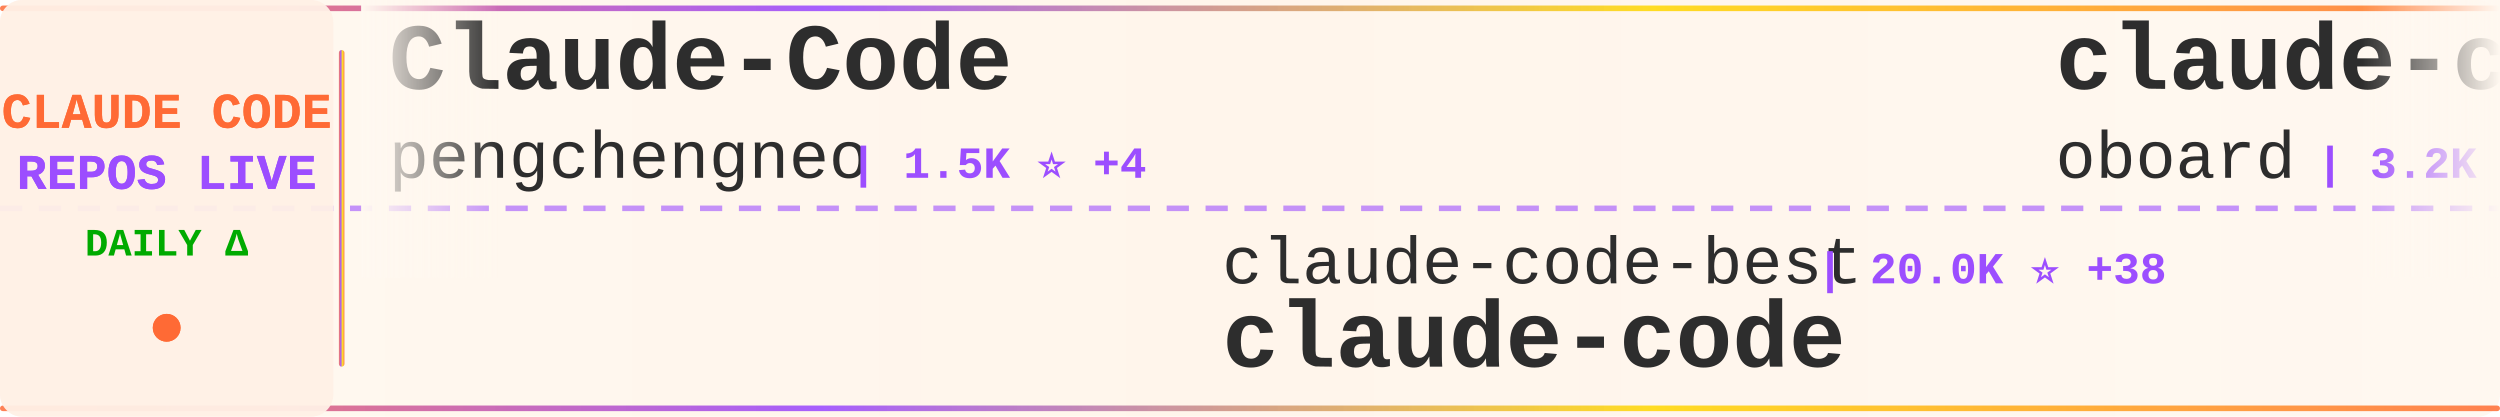
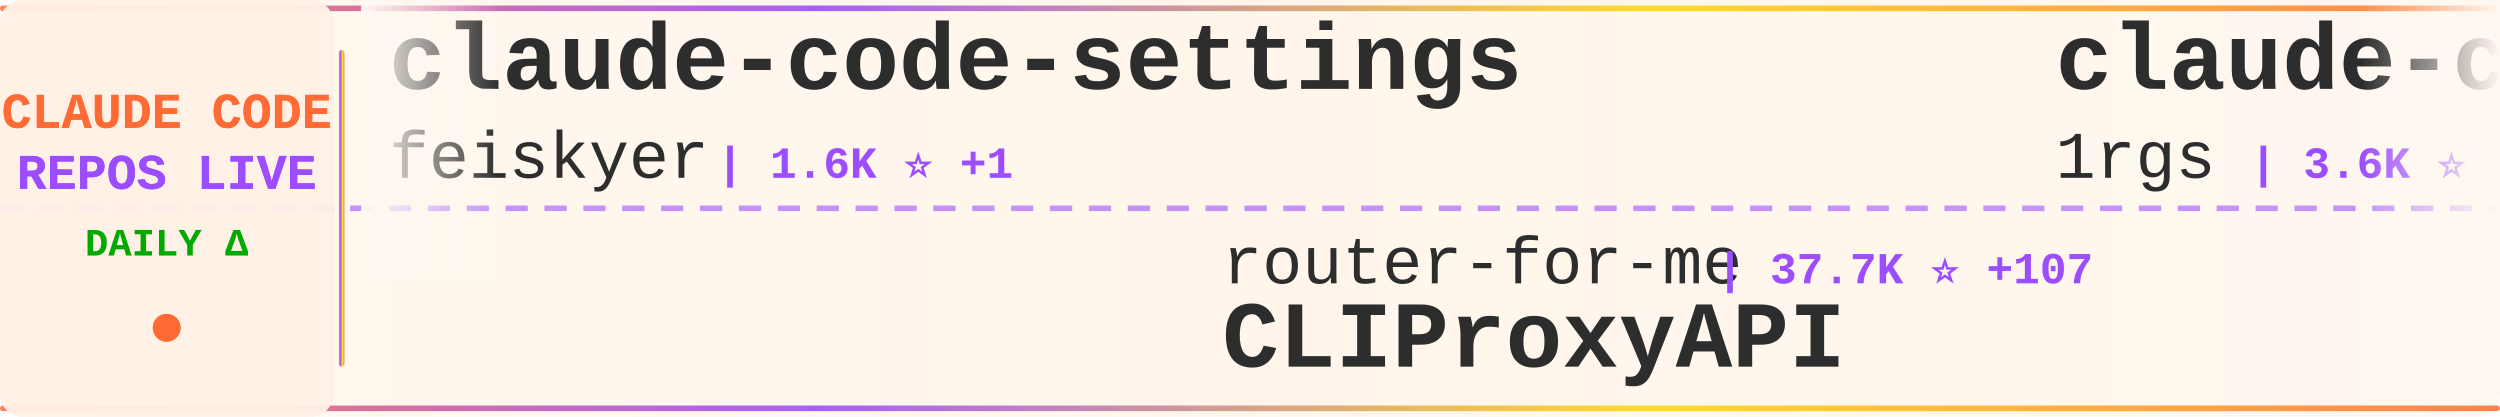
<svg xmlns="http://www.w3.org/2000/svg" width="900" height="150">
  <defs>
    <linearGradient id="tickerBg" x1="0%" y1="0%" x2="100%" y2="0%">
      <stop offset="0%" style="stop-color:#fff8f0;stop-opacity:0.98" />
      <stop offset="50%" style="stop-color:#fff5eb;stop-opacity:1" />
      <stop offset="100%" style="stop-color:#fff8f0;stop-opacity:0.98" />
    </linearGradient>
    <linearGradient id="borderGrad" x1="0%" y1="0%" x2="100%" y2="0%">
      <stop offset="0%" style="stop-color:#FF6B35;stop-opacity:0.85">
        <animate attributeName="stop-opacity" values="0.85;1;0.85" dur="2s" repeatCount="indefinite" />
      </stop>
      <stop offset="33%" style="stop-color:#9C4EFF;stop-opacity:0.9">
        <animate attributeName="stop-opacity" values="0.9;1;0.9" dur="2.2s" repeatCount="indefinite" />
      </stop>
      <stop offset="66%" style="stop-color:#FFD700;stop-opacity:0.85">
        <animate attributeName="stop-opacity" values="0.85;1;0.85" dur="1.8s" repeatCount="indefinite" />
      </stop>
      <stop offset="100%" style="stop-color:#FF6B35;stop-opacity:0.85">
        <animate attributeName="stop-opacity" values="0.85;1;0.85" dur="2s" repeatCount="indefinite" />
      </stop>
    </linearGradient>
    <filter id="textGlow">
      <feGaussianBlur stdDeviation="0.15" result="coloredBlur" />
      <feMerge>
        <feMergeNode in="coloredBlur" />
        <feMergeNode in="SourceGraphic" />
      </feMerge>
    </filter>
    <filter id="metricGlow">
      <feGaussianBlur stdDeviation="0.2" result="coloredBlur" />
      <feMerge>
        <feMergeNode in="coloredBlur" />
        <feMergeNode in="SourceGraphic" />
      </feMerge>
    </filter>
    <linearGradient id="leftFade" x1="0%" y1="0%" x2="100%" y2="0%">
      <stop offset="0%" style="stop-color:#fff8f0;stop-opacity:1" />
      <stop offset="100%" style="stop-color:#fff8f0;stop-opacity:0" />
    </linearGradient>
    <linearGradient id="rightFade" x1="0%" y1="0%" x2="100%" y2="0%">
      <stop offset="0%" style="stop-color:#fff8f0;stop-opacity:0" />
      <stop offset="100%" style="stop-color:#fff8f0;stop-opacity:1" />
    </linearGradient>
  </defs>
  <rect width="900" height="150" fill="url(#tickerBg)" rx="8" />
  <rect x="0" y="2" width="900" height="2" fill="url(#borderGrad)" rx="1" />
  <rect x="0" y="146" width="900" height="2" fill="url(#borderGrad)" rx="1" />
  <line x1="0" y1="75" x2="900" y2="75" stroke="#9C4EFF" stroke-width="2" stroke-dasharray="8 6" opacity="0.6" />
  <rect x="0" y="0" width="120" height="150" fill="#fff0e6" opacity="0.95" rx="8" />
  <text x="60" y="46" font-family="'Courier New', monospace" font-size="18" font-weight="bold" fill="#FF6B35" text-anchor="middle" filter="url(#textGlow)">
    CLAUDE CODE
  </text>
  <text x="60" y="68" font-family="'Courier New', monospace" font-size="18" font-weight="bold" fill="#9C4EFF" text-anchor="middle" filter="url(#textGlow)">
    REPOS LIVE
  </text>
  <text x="60" y="92" font-family="'Courier New', monospace" font-size="14" font-weight="bold" fill="#00aa00" text-anchor="middle">
    DAILY Δ
  </text>
  <circle cx="60" cy="118" r="5" fill="#FF6B35" filter="url(#metricGlow)">
    <animate attributeName="r" values="4;6;4" dur="1.5s" repeatCount="indefinite" />
    <animate attributeName="opacity" values="0.6;1;0.6" dur="1.5s" repeatCount="indefinite" />
  </circle>
  <rect x="122" y="18" width="2" height="114" fill="url(#borderGrad)" rx="1" />
  <clipPath id="tickerClip">
    <rect x="130" y="0" width="770" height="150" />
  </clipPath>
  <g clip-path="url(#tickerClip)">
    <g id="tickerItems">
      <animateTransform attributeName="transform" attributeType="XML" type="translate" from="0 0" to="-3000 0" dur="54s" repeatCount="indefinite" />
      <g transform="translate(0, 0)">
-         <text x="140" y="32" font-family="'Courier New', monospace" font-size="34" font-weight="bold" fill="#2d2d2d">Claude-Code</text>
-         <text x="140" y="64" font-family="'Courier New', monospace" font-size="24" font-weight="normal" fill="#2d2d2d" opacity="1.0">pengchengneo</text>
-         <text x="306" y="64" font-family="'Courier New', monospace" font-size="16" font-weight="bold" fill="#9C4EFF"> | 1.5K ⭐ +4</text>
+         <text x="140" y="32" font-family="'Courier New', monospace" font-size="34" font-weight="bold" fill="#2d2d2d">claude-code-settings</text>
+         <text x="140" y="64" font-family="'Courier New', monospace" font-size="24" font-weight="normal" fill="#2d2d2d" opacity="1.0">feiskyer</text>
+         <text x="258" y="64" font-family="'Courier New', monospace" font-size="16" font-weight="bold" fill="#9C4EFF"> | 1.6K ⭐ +1</text>
      </g>
      <g transform="translate(300, 0)">
-         <text x="140" y="102" font-family="'Courier New', monospace" font-size="24" font-weight="normal" fill="#2d2d2d" opacity="1.0">claude-code-best</text>
-         <text x="354" y="102" font-family="'Courier New', monospace" font-size="16" font-weight="bold" fill="#9C4EFF"> | 20.0K ⭐ +38</text>
-         <text x="140" y="132" font-family="'Courier New', monospace" font-size="34" font-weight="bold" fill="#2d2d2d">claude-code</text>
+         <text x="140" y="102" font-family="'Courier New', monospace" font-size="24" font-weight="normal" fill="#2d2d2d" opacity="1.0">router-for-me</text>
+         <text x="318" y="102" font-family="'Courier New', monospace" font-size="16" font-weight="bold" fill="#9C4EFF"> | 37.7K ⭐ +107</text>
+         <text x="140" y="132" font-family="'Courier New', monospace" font-size="34" font-weight="bold" fill="#2d2d2d">CLIProxyAPI</text>
      </g>
      <g transform="translate(600, 0)">
-         <text x="140" y="32" font-family="'Courier New', monospace" font-size="34" font-weight="bold" fill="#2d2d2d">claude-code-rev</text>
-         <text x="140" y="64" font-family="'Courier New', monospace" font-size="24" font-weight="normal" fill="#2d2d2d" opacity="1.0">oboard</text>
-         <text x="234" y="64" font-family="'Courier New', monospace" font-size="16" font-weight="bold" fill="#9C4EFF"> | 3.2K ⭐</text>
+         <text x="140" y="32" font-family="'Courier New', monospace" font-size="34" font-weight="bold" fill="#2d2d2d">claude-code-proxy</text>
+         <text x="140" y="64" font-family="'Courier New', monospace" font-size="24" font-weight="normal" fill="#2d2d2d" opacity="1.0">1rgs</text>
+         <text x="210" y="64" font-family="'Courier New', monospace" font-size="16" font-weight="bold" fill="#9C4EFF"> | 3.6K ⭐</text>
      </g>
      <g transform="translate(900, 0)">
        <text x="140" y="102" font-family="'Courier New', monospace" font-size="24" font-weight="normal" fill="#2d2d2d" opacity="1.0">anthropics</text>
-         <text x="282" y="102" font-family="'Courier New', monospace" font-size="16" font-weight="bold" fill="#9C4EFF"> | 8.0K ⭐ +19</text>
+         <text x="282" y="102" font-family="'Courier New', monospace" font-size="16" font-weight="bold" fill="#9C4EFF"> | 880 ⭐ +2</text>
+         <text x="140" y="132" font-family="'Courier New', monospace" font-size="34" font-weight="bold" fill="#2d2d2d">claude-code-base-action</text>
+       </g>
+       <g transform="translate(1200, 0)">
+         <text x="140" y="32" font-family="'Courier New', monospace" font-size="34" font-weight="bold" fill="#2d2d2d">claude-code-my-workflow</text>
+         <text x="140" y="64" font-family="'Courier New', monospace" font-size="24" font-weight="normal" fill="#2d2d2d" opacity="1.0">pedrohcgs</text>
+         <text x="270" y="64" font-family="'Courier New', monospace" font-size="16" font-weight="bold" fill="#9C4EFF"> | 1.3K ⭐</text>
+       </g>
+       <g transform="translate(1500, 0)">
+         <text x="140" y="102" font-family="'Courier New', monospace" font-size="24" font-weight="normal" fill="#2d2d2d" opacity="1.0">disler</text>
+         <text x="234" y="102" font-family="'Courier New', monospace" font-size="16" font-weight="bold" fill="#9C4EFF"> | 1.4K ⭐ +2</text>
+         <text x="140" y="132" font-family="'Courier New', monospace" font-size="34" font-weight="bold" fill="#2d2d2d">pi-vs-claude-code</text>
+       </g>
+       <g transform="translate(1800, 0)">
+         <text x="140" y="32" font-family="'Courier New', monospace" font-size="34" font-weight="bold" fill="#2d2d2d">claude-code</text>
+         <text x="140" y="64" font-family="'Courier New', monospace" font-size="24" font-weight="normal" fill="#2d2d2d" opacity="1.0">codeaashu</text>
+         <text x="270" y="64" font-family="'Courier New', monospace" font-size="16" font-weight="bold" fill="#9C4EFF"> | 2.9K ⭐ +11</text>
+       </g>
+       <g transform="translate(2100, 0)">
+         <text x="140" y="102" font-family="'Courier New', monospace" font-size="24" font-weight="normal" fill="#2d2d2d" opacity="1.0">anthropics</text>
+         <text x="282" y="102" font-family="'Courier New', monospace" font-size="16" font-weight="bold" fill="#9C4EFF"> | 8.0K ⭐ +22</text>
        <text x="140" y="132" font-family="'Courier New', monospace" font-size="34" font-weight="bold" fill="#2d2d2d">claude-code-action</text>
      </g>
-       <g transform="translate(1200, 0)">
-         <text x="140" y="32" font-family="'Courier New', monospace" font-size="34" font-weight="bold" fill="#2d2d2d">Claude-code</text>
-         <text x="140" y="64" font-family="'Courier New', monospace" font-size="24" font-weight="normal" fill="#2d2d2d" opacity="1.0">zstmfhy</text>
-         <text x="246" y="64" font-family="'Courier New', monospace" font-size="16" font-weight="bold" fill="#9C4EFF"> | 190 ⭐</text>
-       </g>
-       <g transform="translate(1500, 0)">
-         <text x="140" y="102" font-family="'Courier New', monospace" font-size="24" font-weight="normal" fill="#2d2d2d" opacity="1.0">Windy3f3f3f3f</text>
-         <text x="318" y="102" font-family="'Courier New', monospace" font-size="16" font-weight="bold" fill="#9C4EFF"> | 2.7K ⭐ +8</text>
-         <text x="140" y="132" font-family="'Courier New', monospace" font-size="34" font-weight="bold" fill="#2d2d2d">how-claude-code-works</text>
-       </g>
-       <g transform="translate(1800, 0)">
-         <text x="140" y="32" font-family="'Courier New', monospace" font-size="34" font-weight="bold" fill="#2d2d2d">Claude-Code-Source-Study</text>
-         <text x="140" y="64" font-family="'Courier New', monospace" font-size="24" font-weight="normal" fill="#2d2d2d" opacity="1.0">luyao618</text>
-         <text x="258" y="64" font-family="'Courier New', monospace" font-size="16" font-weight="bold" fill="#9C4EFF"> | 1.5K ⭐ +6</text>
-       </g>
-       <g transform="translate(2100, 0)">
-         <text x="140" y="102" font-family="'Courier New', monospace" font-size="24" font-weight="normal" fill="#2d2d2d" opacity="1.0">fazxes</text>
-         <text x="234" y="102" font-family="'Courier New', monospace" font-size="16" font-weight="bold" fill="#9C4EFF"> | 221 ⭐</text>
-         <text x="140" y="132" font-family="'Courier New', monospace" font-size="34" font-weight="bold" fill="#2d2d2d">Claude-code</text>
-       </g>
      <g transform="translate(2400, 0)">
-         <text x="140" y="32" font-family="'Courier New', monospace" font-size="34" font-weight="bold" fill="#2d2d2d">claude-code-telegram</text>
-         <text x="140" y="64" font-family="'Courier New', monospace" font-size="24" font-weight="normal" fill="#2d2d2d" opacity="1.0">RichardAtCT</text>
-         <text x="294" y="64" font-family="'Courier New', monospace" font-size="16" font-weight="bold" fill="#9C4EFF"> | 2.7K ⭐ +2</text>
+         <text x="140" y="32" font-family="'Courier New', monospace" font-size="34" font-weight="bold" fill="#2d2d2d">collection-claude-code-s...</text>
+         <text x="140" y="64" font-family="'Courier New', monospace" font-size="24" font-weight="normal" fill="#2d2d2d" opacity="1.0">chauncygu</text>
+         <text x="270" y="64" font-family="'Courier New', monospace" font-size="16" font-weight="bold" fill="#9C4EFF"> | 2.6K ⭐ +9</text>
      </g>
      <g transform="translate(2700, 0)">
-         <text x="140" y="102" font-family="'Courier New', monospace" font-size="24" font-weight="normal" fill="#2d2d2d" opacity="1.0">centminmod</text>
-         <text x="282" y="102" font-family="'Courier New', monospace" font-size="16" font-weight="bold" fill="#9C4EFF"> | 2.4K ⭐ +1</text>
-         <text x="140" y="132" font-family="'Courier New', monospace" font-size="34" font-weight="bold" fill="#2d2d2d">my-claude-code-setup</text>
+         <text x="140" y="102" font-family="'Courier New', monospace" font-size="24" font-weight="normal" fill="#2d2d2d" opacity="1.0">darcyegb</text>
+         <text x="258" y="102" font-family="'Courier New', monospace" font-size="16" font-weight="bold" fill="#9C4EFF"> | 727 ⭐ +2</text>
+         <text x="140" y="132" font-family="'Courier New', monospace" font-size="34" font-weight="bold" fill="#2d2d2d">ClaudeCodeAgents</text>
      </g>
      <g transform="translate(3000, 0)">
-         <text x="140" y="32" font-family="'Courier New', monospace" font-size="34" font-weight="bold" fill="#2d2d2d">Claude-Code</text>
-         <text x="140" y="64" font-family="'Courier New', monospace" font-size="24" font-weight="normal" fill="#2d2d2d" opacity="1.0">pengchengneo</text>
-         <text x="306" y="64" font-family="'Courier New', monospace" font-size="16" font-weight="bold" fill="#9C4EFF"> | 1.5K ⭐ +4</text>
+         <text x="140" y="32" font-family="'Courier New', monospace" font-size="34" font-weight="bold" fill="#2d2d2d">claude-code-settings</text>
+         <text x="140" y="64" font-family="'Courier New', monospace" font-size="24" font-weight="normal" fill="#2d2d2d" opacity="1.0">feiskyer</text>
+         <text x="258" y="64" font-family="'Courier New', monospace" font-size="16" font-weight="bold" fill="#9C4EFF"> | 1.6K ⭐ +1</text>
      </g>
      <g transform="translate(3300, 0)">
-         <text x="140" y="102" font-family="'Courier New', monospace" font-size="24" font-weight="normal" fill="#2d2d2d" opacity="1.0">claude-code-best</text>
-         <text x="354" y="102" font-family="'Courier New', monospace" font-size="16" font-weight="bold" fill="#9C4EFF"> | 20.0K ⭐ +38</text>
-         <text x="140" y="132" font-family="'Courier New', monospace" font-size="34" font-weight="bold" fill="#2d2d2d">claude-code</text>
+         <text x="140" y="102" font-family="'Courier New', monospace" font-size="24" font-weight="normal" fill="#2d2d2d" opacity="1.0">router-for-me</text>
+         <text x="318" y="102" font-family="'Courier New', monospace" font-size="16" font-weight="bold" fill="#9C4EFF"> | 37.7K ⭐ +107</text>
+         <text x="140" y="132" font-family="'Courier New', monospace" font-size="34" font-weight="bold" fill="#2d2d2d">CLIProxyAPI</text>
      </g>
      <g transform="translate(3600, 0)">
-         <text x="140" y="32" font-family="'Courier New', monospace" font-size="34" font-weight="bold" fill="#2d2d2d">claude-code-rev</text>
-         <text x="140" y="64" font-family="'Courier New', monospace" font-size="24" font-weight="normal" fill="#2d2d2d" opacity="1.0">oboard</text>
-         <text x="234" y="64" font-family="'Courier New', monospace" font-size="16" font-weight="bold" fill="#9C4EFF"> | 3.2K ⭐</text>
+         <text x="140" y="32" font-family="'Courier New', monospace" font-size="34" font-weight="bold" fill="#2d2d2d">claude-code-proxy</text>
+         <text x="140" y="64" font-family="'Courier New', monospace" font-size="24" font-weight="normal" fill="#2d2d2d" opacity="1.0">1rgs</text>
+         <text x="210" y="64" font-family="'Courier New', monospace" font-size="16" font-weight="bold" fill="#9C4EFF"> | 3.6K ⭐</text>
      </g>
      <g transform="translate(3900, 0)">
        <text x="140" y="102" font-family="'Courier New', monospace" font-size="24" font-weight="normal" fill="#2d2d2d" opacity="1.0">anthropics</text>
-         <text x="282" y="102" font-family="'Courier New', monospace" font-size="16" font-weight="bold" fill="#9C4EFF"> | 8.0K ⭐ +19</text>
-         <text x="140" y="132" font-family="'Courier New', monospace" font-size="34" font-weight="bold" fill="#2d2d2d">claude-code-action</text>
+         <text x="282" y="102" font-family="'Courier New', monospace" font-size="16" font-weight="bold" fill="#9C4EFF"> | 880 ⭐ +2</text>
+         <text x="140" y="132" font-family="'Courier New', monospace" font-size="34" font-weight="bold" fill="#2d2d2d">claude-code-base-action</text>
      </g>
    </g>
  </g>
  <rect x="130" y="0" width="50" height="100" fill="url(#leftFade)" />
  <rect x="850" y="0" width="50" height="100" fill="url(#rightFade)" />
</svg>
